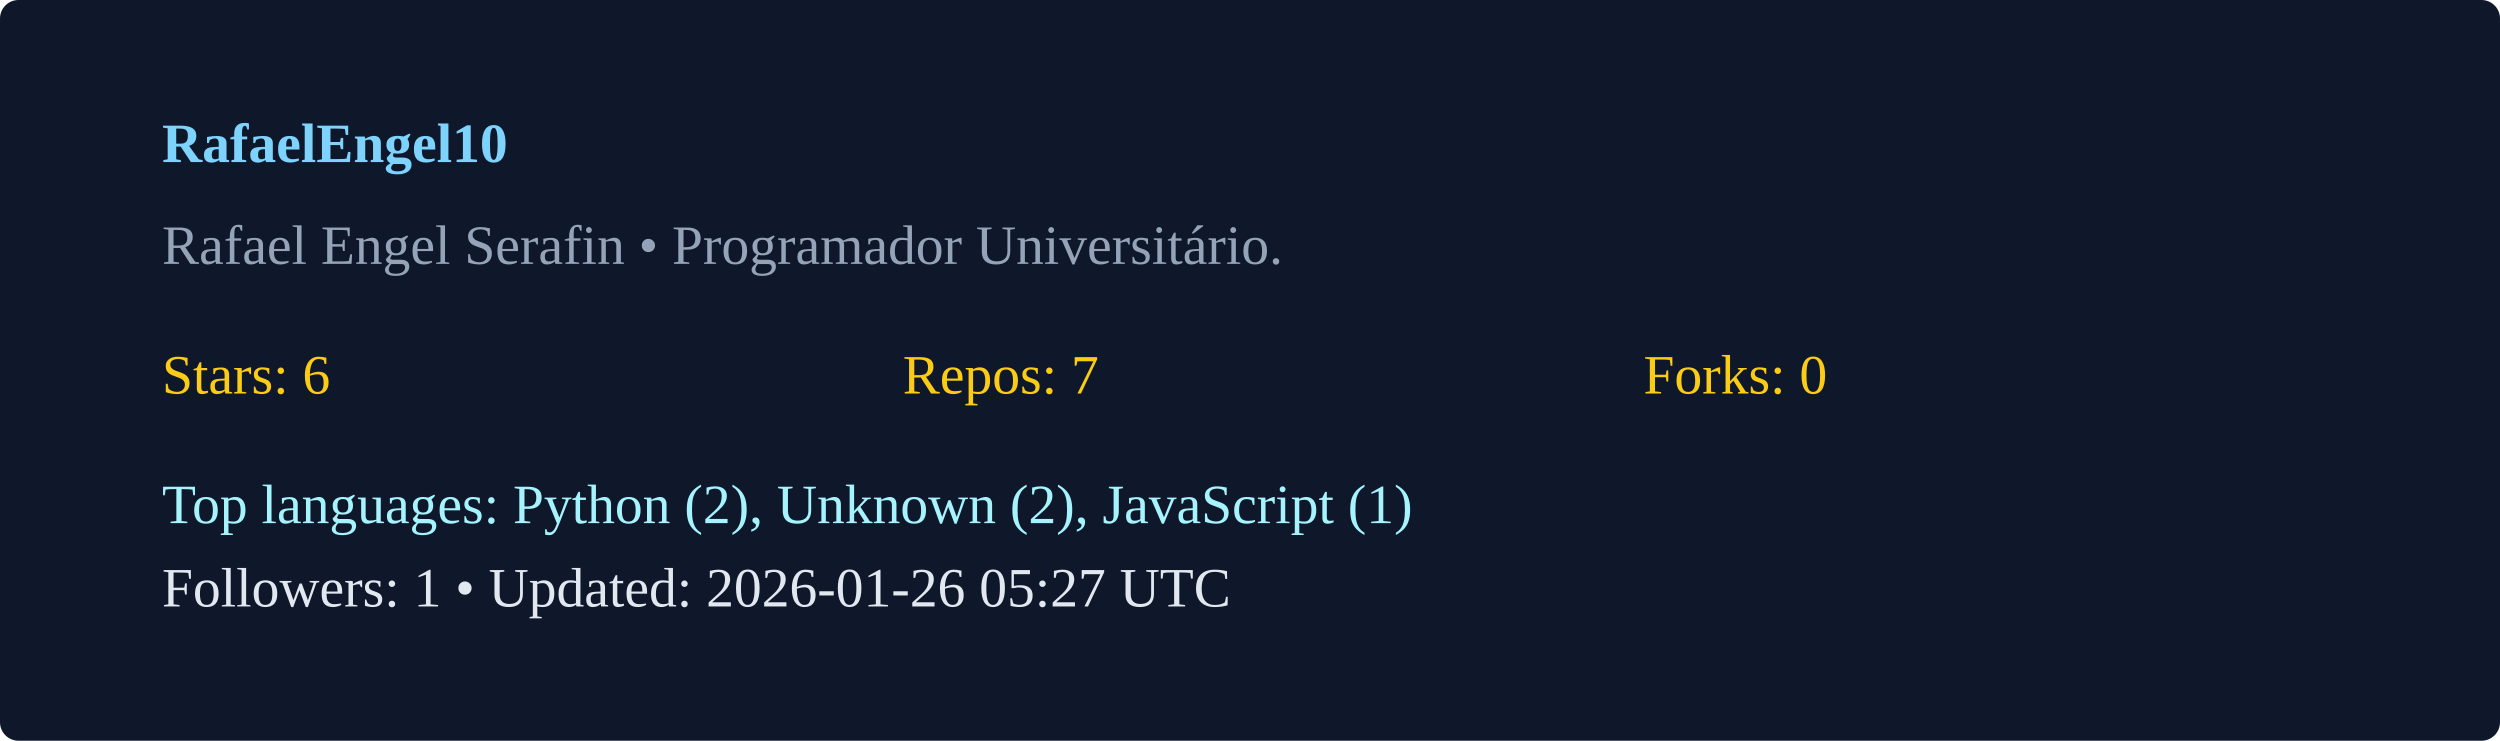
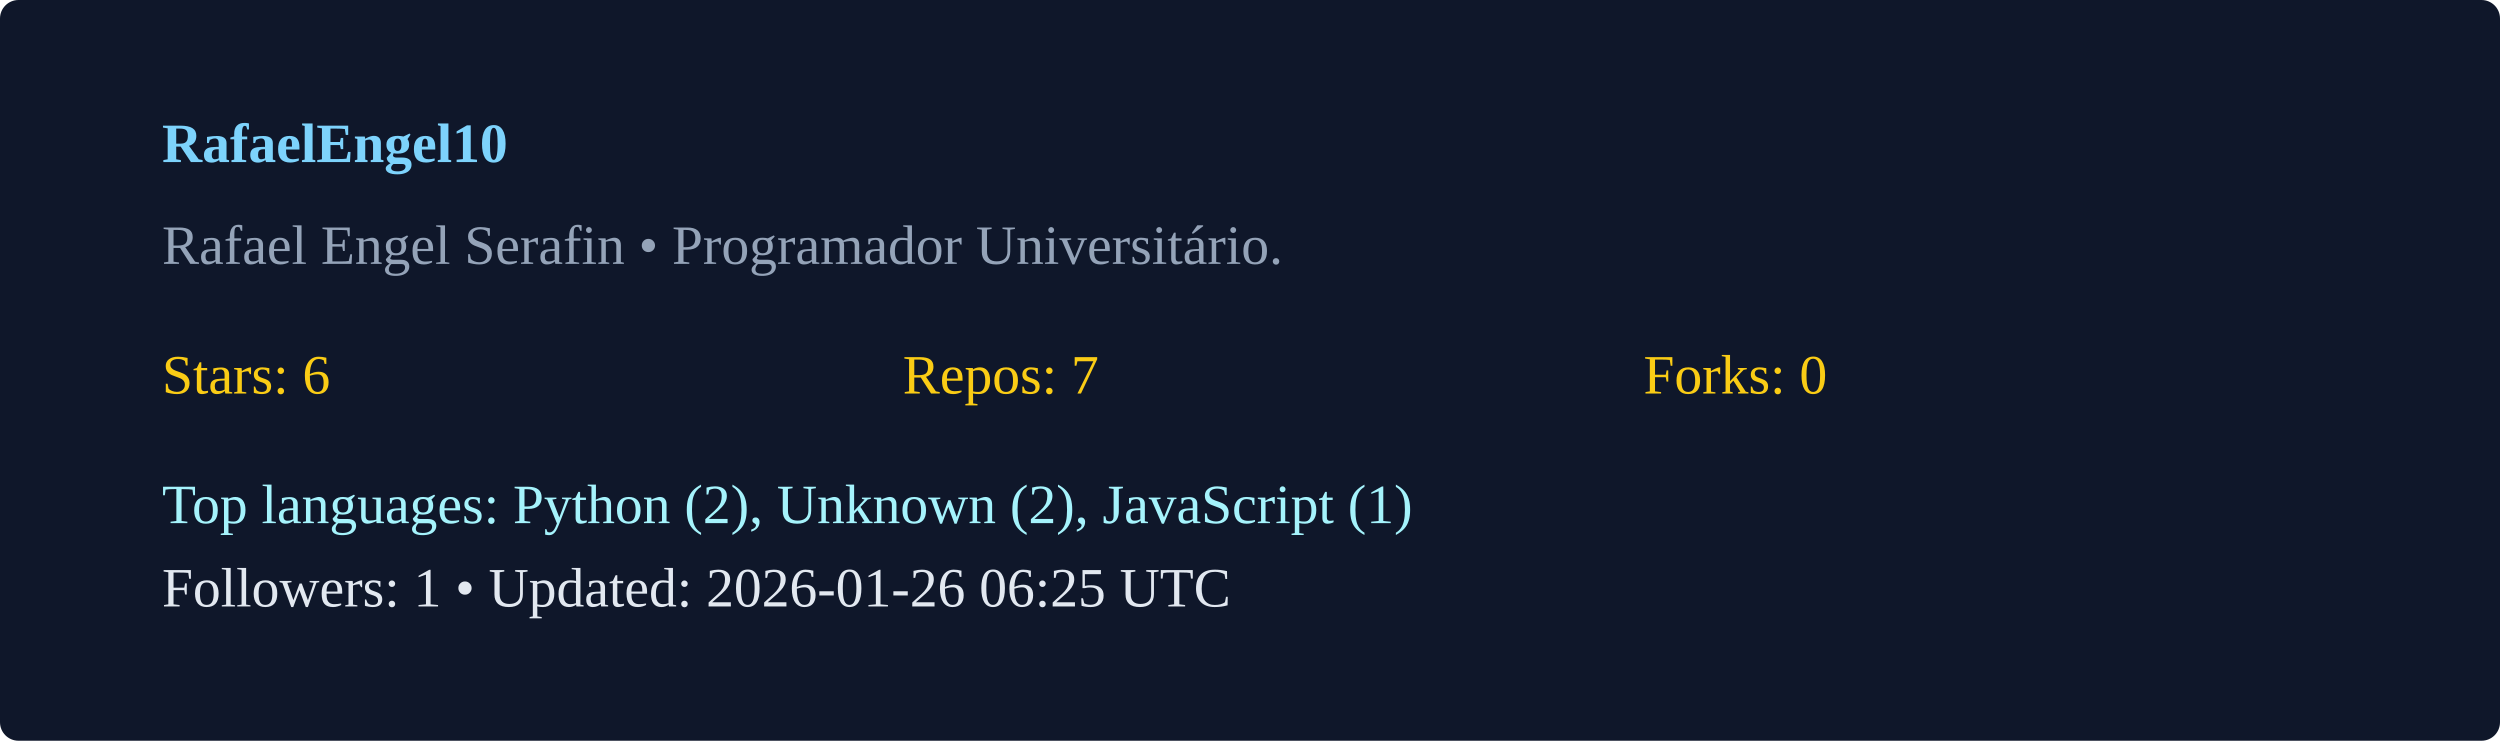
<svg xmlns="http://www.w3.org/2000/svg" width="540" height="160" viewBox="0 0 540 160">
  <rect width="100%" height="100%" rx="4" fill="#0f172a" />
  <g transform="translate(35,35)">
    <text x="0" y="0" fill="#7dd3fc" font-weight="600">RafaelEngel10</text>
    <text x="0" y="22" fill="#94a3b8">Rafael Engel Serafin  • Programador Universitário. </text>
    <g transform="translate(0,50)">
      <text x="0" y="0" fill="#facc15">Stars: 6</text>
      <text x="160" y="0" fill="#facc15">Repos: 7</text>
      <text x="320" y="0" fill="#facc15">Forks: 0</text>
      <text x="0" y="28" fill="#a5f3fc">Top languages: Python (2), Unknown (2), JavaScript (1)</text>
-       <text x="0" y="46" fill="#e2e8f0">Followers: 1 • Updated: 2026-01-26 05:27 UTC</text>
+       <text x="0" y="46" fill="#e2e8f0">Followers: 1 • Updated: 2026-01-26 06:25 UTC</text>
    </g>
  </g>
</svg>
